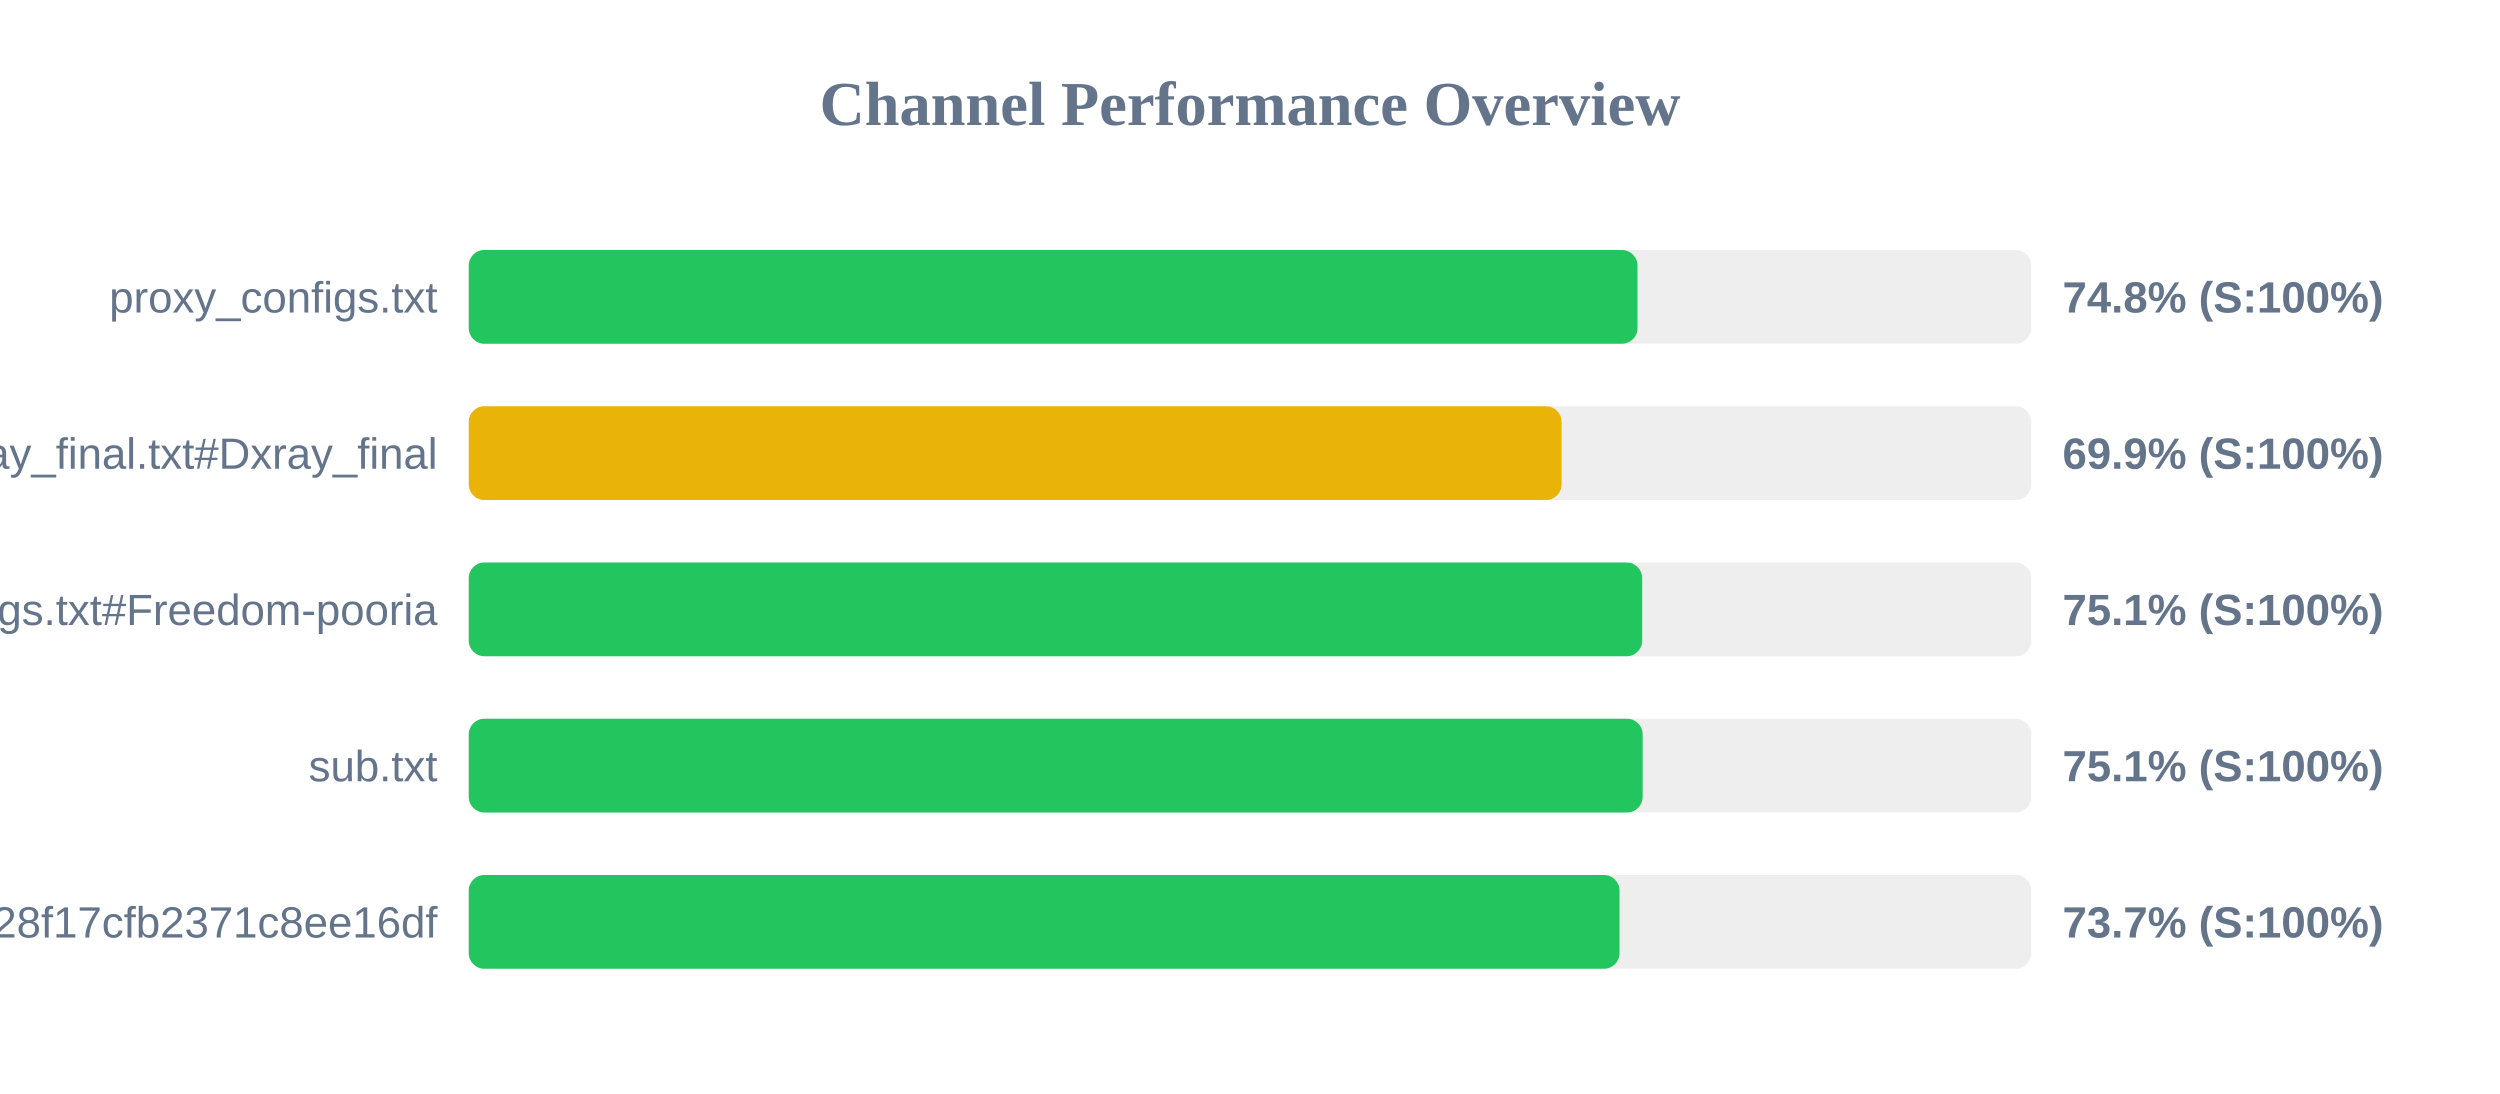
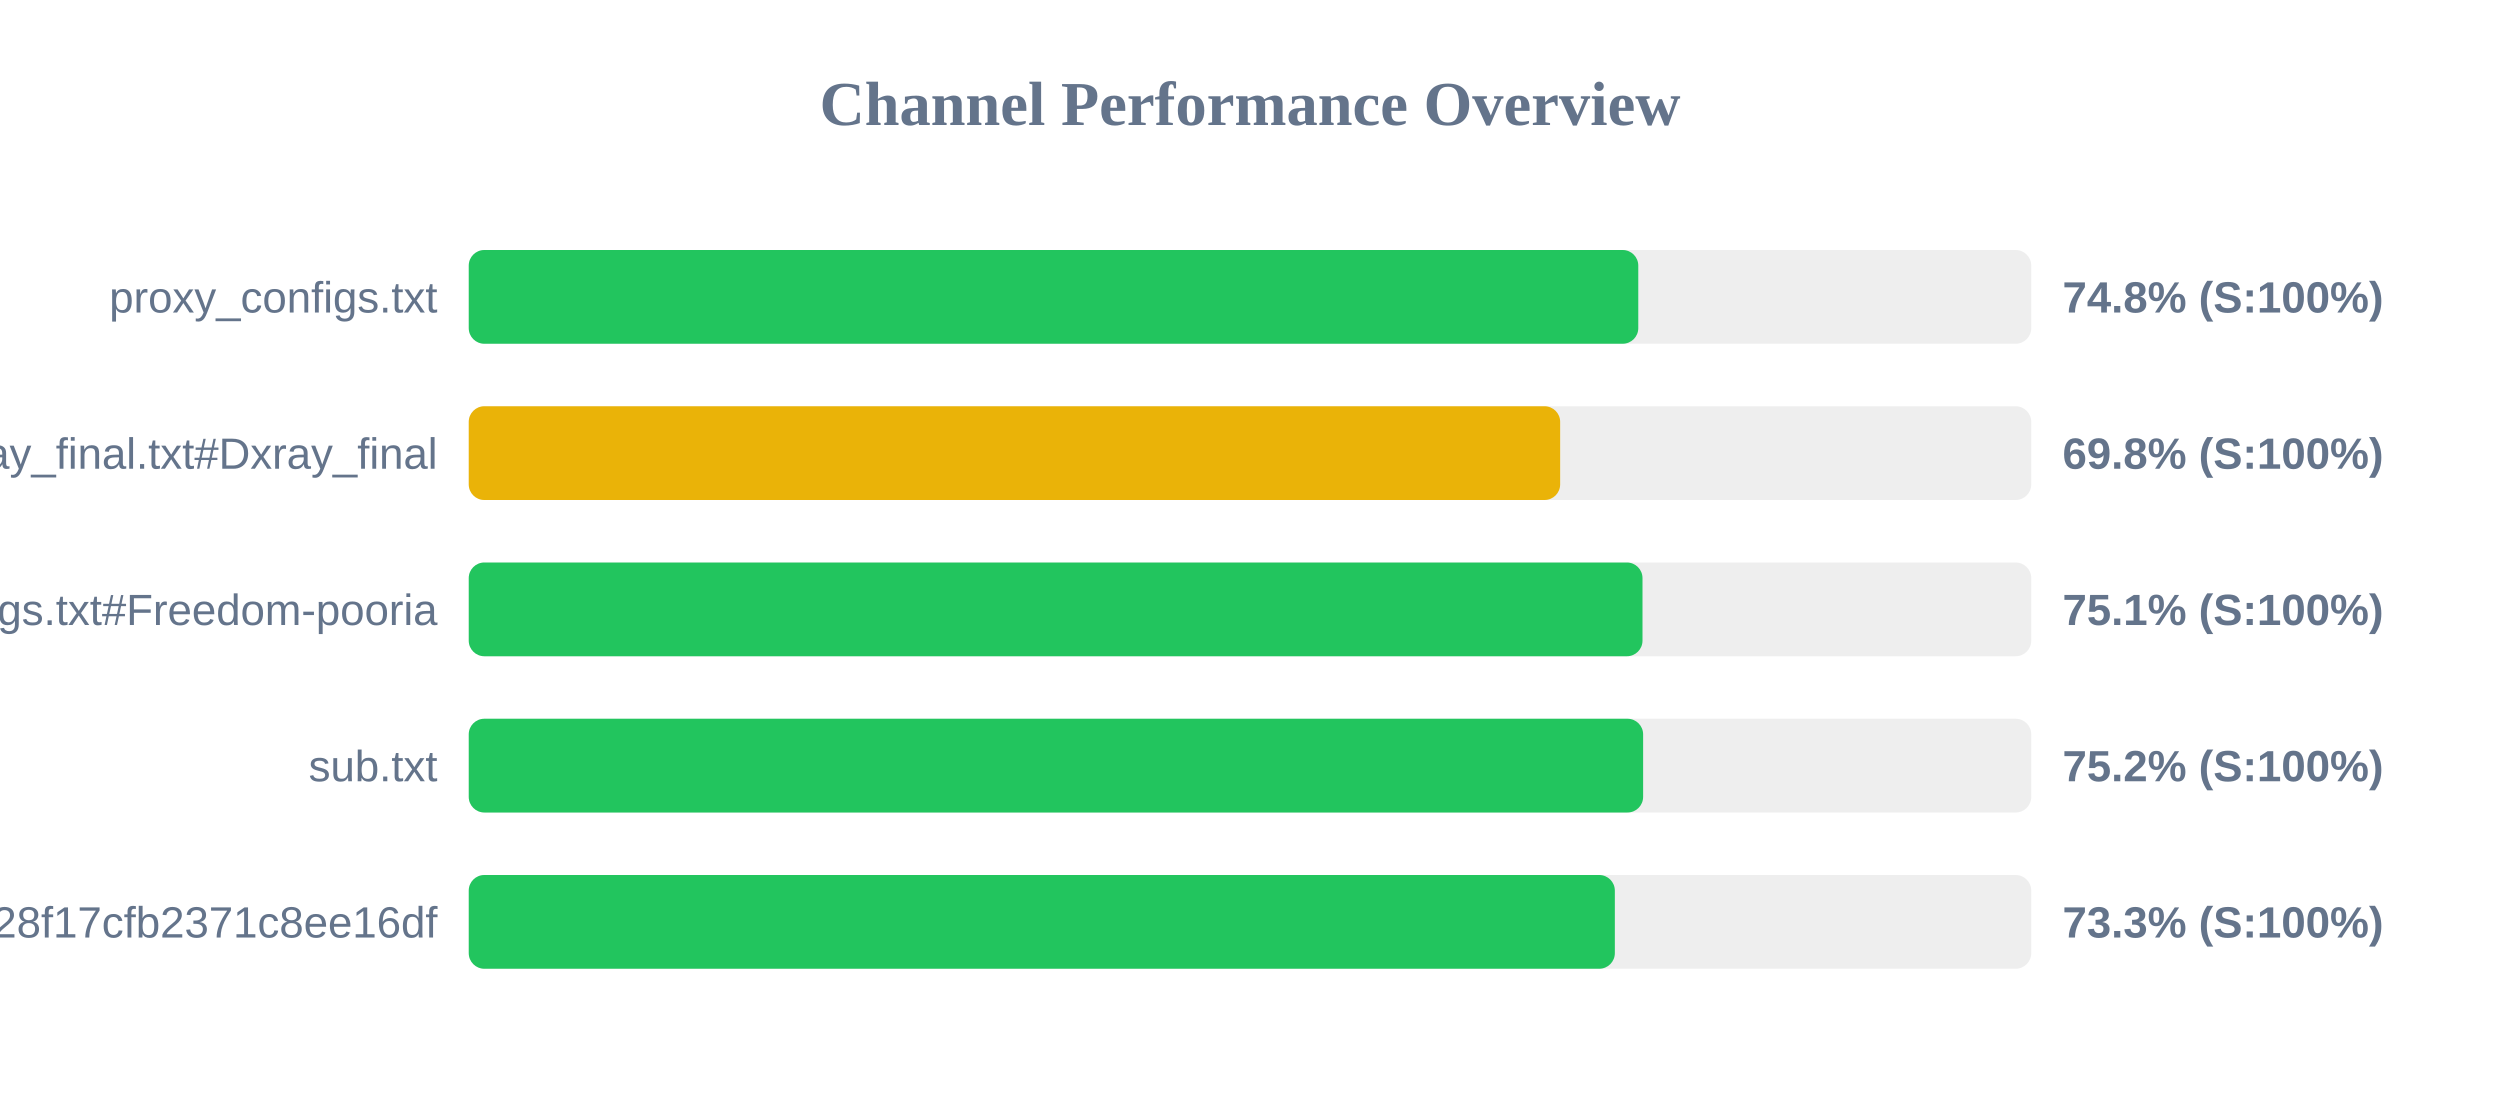
<svg xmlns="http://www.w3.org/2000/svg" width="800" height="350" version="1.1">
  <style>
        .row { font: 14px Arial; fill: #64748b; }
        .score { font: bold 14px Arial; fill: #64748b; }
    </style>
  <text x="400" y="40" text-anchor="middle" font-size="20px" font-weight="bold" fill="#64748b">Channel Performance Overview</text>
  <rect x="150" y="80" width="500" height="30" fill="#eee" rx="5" />
-   <rect x="150" y="80" width="374.0" height="30" fill="#22c55e" rx="5" />
+   <rect x="150" y="80" width="374.25" height="30" fill="#22c55e" rx="5" />
  <text x="140" y="100" text-anchor="end" class="row">proxy_configs.txt</text>
  <text x="660" y="100" text-anchor="start" class="score">74.8% (S:100%)</text>
  <rect x="150" y="130" width="500" height="30" fill="#eee" rx="5" />
-   <rect x="150" y="130" width="349.7" height="30" fill="#eab308" rx="5" />
+   <rect x="150" y="130" width="349.25" height="30" fill="#eab308" rx="5" />
  <text x="140" y="150" text-anchor="end" class="row">xray_final.txt#Dxray_final</text>
-   <text x="660" y="150" text-anchor="start" class="score">69.9% (S:100%)</text>
+   <text x="660" y="150" text-anchor="start" class="score">69.8% (S:100%)</text>
  <rect x="150" y="180" width="500" height="30" fill="#eee" rx="5" />
-   <rect x="150" y="180" width="375.5" height="30" fill="#22c55e" rx="5" />
+   <rect x="150" y="180" width="375.6" height="30" fill="#22c55e" rx="5" />
  <text x="140" y="200" text-anchor="end" class="row">v2ray_configs.txt#Freedom-pooria</text>
  <text x="660" y="200" text-anchor="start" class="score">75.1% (S:100%)</text>
  <rect x="150" y="230" width="500" height="30" fill="#eee" rx="5" />
-   <rect x="150" y="230" width="375.65" height="30" fill="#22c55e" rx="5" />
+   <rect x="150" y="230" width="375.8" height="30" fill="#22c55e" rx="5" />
  <text x="140" y="250" text-anchor="end" class="row">sub.txt</text>
-   <text x="660" y="250" text-anchor="start" class="score">75.1% (S:100%)</text>
+   <text x="660" y="250" text-anchor="start" class="score">75.2% (S:100%)</text>
  <rect x="150" y="280" width="500" height="30" fill="#eee" rx="5" />
-   <rect x="150" y="280" width="368.25" height="30" fill="#22c55e" rx="5" />
+   <rect x="150" y="280" width="366.75" height="30" fill="#22c55e" rx="5" />
  <text x="140" y="300" text-anchor="end" class="row">?token=fedfed7b41b828f17cfb2371c8ee16df</text>
-   <text x="660" y="300" text-anchor="start" class="score">73.7% (S:100%)</text>
+   <text x="660" y="300" text-anchor="start" class="score">73.3% (S:100%)</text>
</svg>
